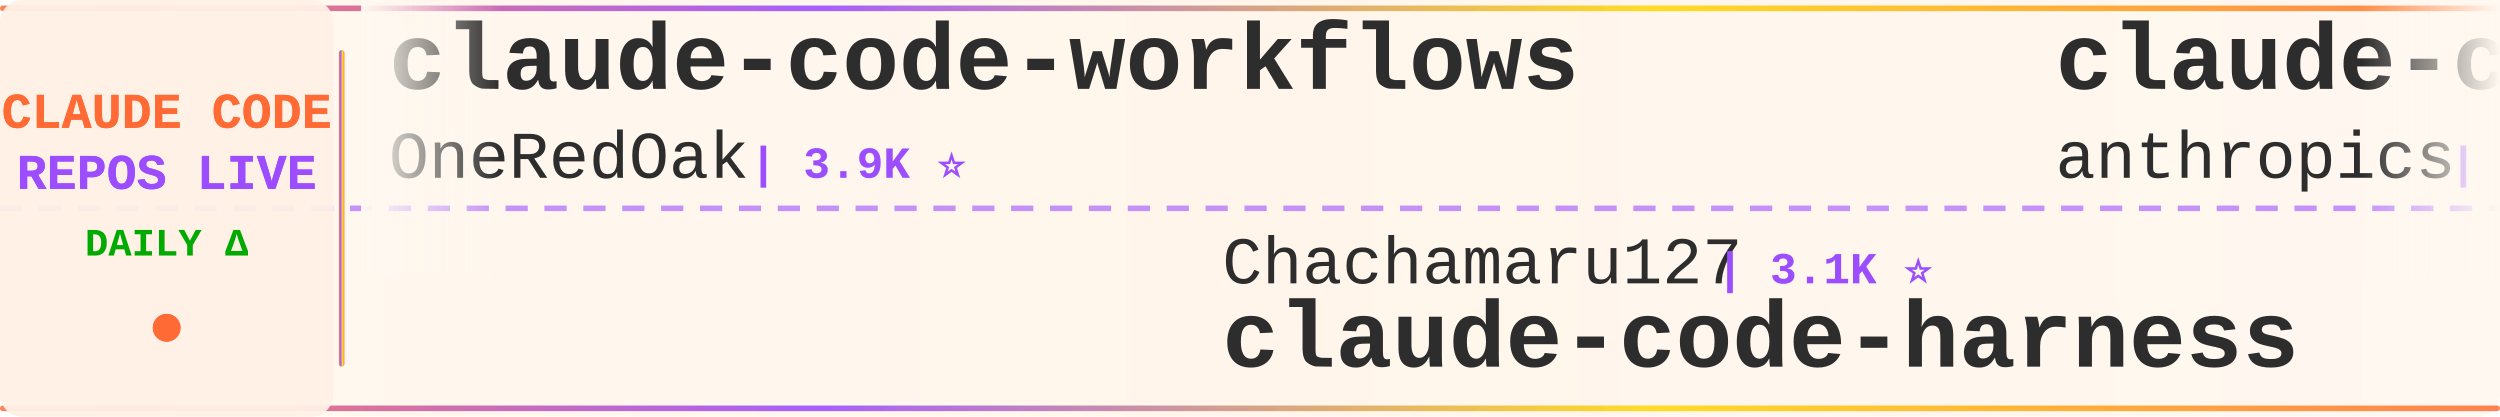
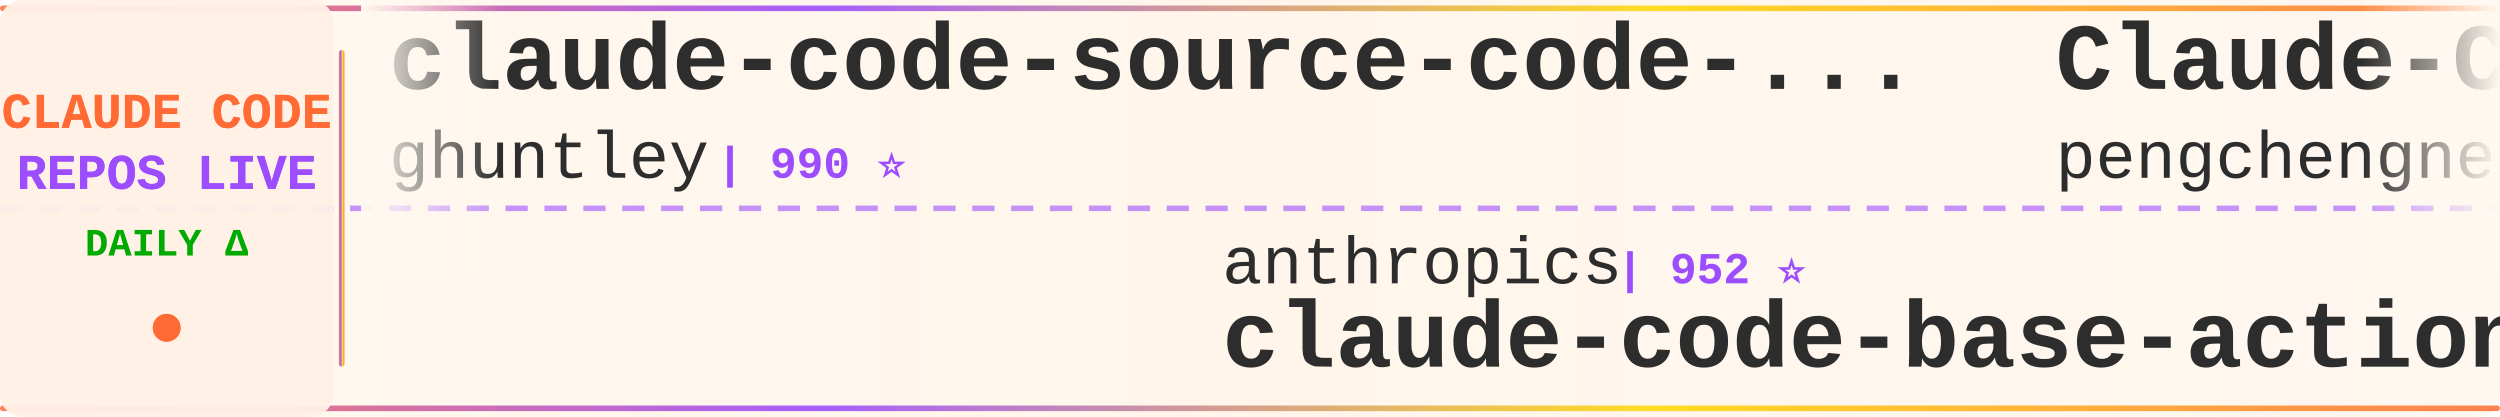
<svg xmlns="http://www.w3.org/2000/svg" width="900" height="150">
  <defs>
    <linearGradient id="tickerBg" x1="0%" y1="0%" x2="100%" y2="0%">
      <stop offset="0%" style="stop-color:#fff8f0;stop-opacity:0.98" />
      <stop offset="50%" style="stop-color:#fff5eb;stop-opacity:1" />
      <stop offset="100%" style="stop-color:#fff8f0;stop-opacity:0.98" />
    </linearGradient>
    <linearGradient id="borderGrad" x1="0%" y1="0%" x2="100%" y2="0%">
      <stop offset="0%" style="stop-color:#FF6B35;stop-opacity:0.85">
        <animate attributeName="stop-opacity" values="0.85;1;0.85" dur="2s" repeatCount="indefinite" />
      </stop>
      <stop offset="33%" style="stop-color:#9C4EFF;stop-opacity:0.9">
        <animate attributeName="stop-opacity" values="0.9;1;0.9" dur="2.2s" repeatCount="indefinite" />
      </stop>
      <stop offset="66%" style="stop-color:#FFD700;stop-opacity:0.85">
        <animate attributeName="stop-opacity" values="0.85;1;0.85" dur="1.8s" repeatCount="indefinite" />
      </stop>
      <stop offset="100%" style="stop-color:#FF6B35;stop-opacity:0.85">
        <animate attributeName="stop-opacity" values="0.85;1;0.85" dur="2s" repeatCount="indefinite" />
      </stop>
    </linearGradient>
    <filter id="textGlow">
      <feGaussianBlur stdDeviation="0.15" result="coloredBlur" />
      <feMerge>
        <feMergeNode in="coloredBlur" />
        <feMergeNode in="SourceGraphic" />
      </feMerge>
    </filter>
    <filter id="metricGlow">
      <feGaussianBlur stdDeviation="0.2" result="coloredBlur" />
      <feMerge>
        <feMergeNode in="coloredBlur" />
        <feMergeNode in="SourceGraphic" />
      </feMerge>
    </filter>
    <linearGradient id="leftFade" x1="0%" y1="0%" x2="100%" y2="0%">
      <stop offset="0%" style="stop-color:#fff8f0;stop-opacity:1" />
      <stop offset="100%" style="stop-color:#fff8f0;stop-opacity:0" />
    </linearGradient>
    <linearGradient id="rightFade" x1="0%" y1="0%" x2="100%" y2="0%">
      <stop offset="0%" style="stop-color:#fff8f0;stop-opacity:0" />
      <stop offset="100%" style="stop-color:#fff8f0;stop-opacity:1" />
    </linearGradient>
  </defs>
  <rect width="900" height="150" fill="url(#tickerBg)" rx="8" />
  <rect x="0" y="2" width="900" height="2" fill="url(#borderGrad)" rx="1" />
  <rect x="0" y="146" width="900" height="2" fill="url(#borderGrad)" rx="1" />
  <line x1="0" y1="75" x2="900" y2="75" stroke="#9C4EFF" stroke-width="2" stroke-dasharray="8 6" opacity="0.6" />
  <rect x="0" y="0" width="120" height="150" fill="#fff0e6" opacity="0.95" rx="8" />
  <text x="60" y="46" font-family="'Courier New', monospace" font-size="18" font-weight="bold" fill="#FF6B35" text-anchor="middle" filter="url(#textGlow)">
    CLAUDE CODE
  </text>
  <text x="60" y="68" font-family="'Courier New', monospace" font-size="18" font-weight="bold" fill="#9C4EFF" text-anchor="middle" filter="url(#textGlow)">
    REPOS LIVE
  </text>
  <text x="60" y="92" font-family="'Courier New', monospace" font-size="14" font-weight="bold" fill="#00aa00" text-anchor="middle">
    DAILY Δ
  </text>
  <circle cx="60" cy="118" r="5" fill="#FF6B35" filter="url(#metricGlow)">
    <animate attributeName="r" values="4;6;4" dur="1.5s" repeatCount="indefinite" />
    <animate attributeName="opacity" values="0.6;1;0.6" dur="1.5s" repeatCount="indefinite" />
  </circle>
  <rect x="122" y="18" width="2" height="114" fill="url(#borderGrad)" rx="1" />
  <clipPath id="tickerClip">
    <rect x="130" y="0" width="770" height="150" />
  </clipPath>
  <g clip-path="url(#tickerClip)">
    <g id="tickerItems">
      <animateTransform attributeName="transform" attributeType="XML" type="translate" from="0 0" to="-3000 0" dur="54s" repeatCount="indefinite" />
      <g transform="translate(0, 0)">
-         <text x="140" y="32" font-family="'Courier New', monospace" font-size="34" font-weight="bold" fill="#2d2d2d">claude-code-workflows</text>
-         <text x="140" y="64" font-family="'Courier New', monospace" font-size="24" font-weight="normal" fill="#2d2d2d" opacity="1.0">OneRedOak</text>
-         <text x="270" y="64" font-family="'Courier New', monospace" font-size="16" font-weight="bold" fill="#9C4EFF"> | 3.9K ⭐</text>
+         <text x="140" y="32" font-family="'Courier New', monospace" font-size="34" font-weight="bold" fill="#2d2d2d">claude-code-source-code-...</text>
+         <text x="140" y="64" font-family="'Courier New', monospace" font-size="24" font-weight="normal" fill="#2d2d2d" opacity="1.0">ghuntley</text>
+         <text x="258" y="64" font-family="'Courier New', monospace" font-size="16" font-weight="bold" fill="#9C4EFF"> | 990 ⭐</text>
      </g>
      <g transform="translate(300, 0)">
-         <text x="140" y="102" font-family="'Courier New', monospace" font-size="24" font-weight="normal" fill="#2d2d2d" opacity="1.0">Chachamaru127</text>
-         <text x="318" y="102" font-family="'Courier New', monospace" font-size="16" font-weight="bold" fill="#9C4EFF"> | 3.1K ⭐</text>
-         <text x="140" y="132" font-family="'Courier New', monospace" font-size="34" font-weight="bold" fill="#2d2d2d">claude-code-harness</text>
+         <text x="140" y="102" font-family="'Courier New', monospace" font-size="24" font-weight="normal" fill="#2d2d2d" opacity="1.0">anthropics</text>
+         <text x="282" y="102" font-family="'Courier New', monospace" font-size="16" font-weight="bold" fill="#9C4EFF"> | 952 ⭐</text>
+         <text x="140" y="132" font-family="'Courier New', monospace" font-size="34" font-weight="bold" fill="#2d2d2d">claude-code-base-action</text>
      </g>
      <g transform="translate(600, 0)">
-         <text x="140" y="32" font-family="'Courier New', monospace" font-size="34" font-weight="bold" fill="#2d2d2d">claude-code-action</text>
-         <text x="140" y="64" font-family="'Courier New', monospace" font-size="24" font-weight="normal" fill="#2d2d2d" opacity="1.0">anthropics</text>
-         <text x="282" y="64" font-family="'Courier New', monospace" font-size="16" font-weight="bold" fill="#9C4EFF"> | 8.7K ⭐</text>
-       </g>
-       <g transform="translate(900, 0)">
-         <text x="140" y="102" font-family="'Courier New', monospace" font-size="24" font-weight="normal" fill="#2d2d2d" opacity="1.0">xu-xiang</text>
-         <text x="258" y="102" font-family="'Courier New', monospace" font-size="16" font-weight="bold" fill="#9C4EFF"> | 1.9K ⭐</text>
-         <text x="140" y="132" font-family="'Courier New', monospace" font-size="34" font-weight="bold" fill="#2d2d2d">everything-claude-code-z...</text>
-       </g>
-       <g transform="translate(1200, 0)">
-         <text x="140" y="32" font-family="'Courier New', monospace" font-size="34" font-weight="bold" fill="#2d2d2d">claude-code-reverse</text>
-         <text x="140" y="64" font-family="'Courier New', monospace" font-size="24" font-weight="normal" fill="#2d2d2d" opacity="1.0">Yuyz0112</text>
-         <text x="258" y="64" font-family="'Courier New', monospace" font-size="16" font-weight="bold" fill="#9C4EFF"> | 2.4K ⭐</text>
-       </g>
-       <g transform="translate(1500, 0)">
-         <text x="140" y="102" font-family="'Courier New', monospace" font-size="24" font-weight="normal" fill="#2d2d2d" opacity="1.0">OrcaWhisper</text>
-         <text x="294" y="102" font-family="'Courier New', monospace" font-size="16" font-weight="bold" fill="#9C4EFF"> | 92 ⭐</text>
-         <text x="140" y="132" font-family="'Courier New', monospace" font-size="34" font-weight="bold" fill="#2d2d2d">Claude-Code</text>
-       </g>
-       <g transform="translate(1800, 0)">
        <text x="140" y="32" font-family="'Courier New', monospace" font-size="34" font-weight="bold" fill="#2d2d2d">Claude-Code</text>
        <text x="140" y="64" font-family="'Courier New', monospace" font-size="24" font-weight="normal" fill="#2d2d2d" opacity="1.0">pengchengneo</text>
        <text x="306" y="64" font-family="'Courier New', monospace" font-size="16" font-weight="bold" fill="#9C4EFF"> | 1.8K ⭐</text>
      </g>
+       <g transform="translate(900, 0)">
+         <text x="140" y="102" font-family="'Courier New', monospace" font-size="24" font-weight="normal" fill="#2d2d2d" opacity="1.0">xu-xiang</text>
+         <text x="258" y="102" font-family="'Courier New', monospace" font-size="16" font-weight="bold" fill="#9C4EFF"> | 1.9K ⭐ +1</text>
+         <text x="140" y="132" font-family="'Courier New', monospace" font-size="34" font-weight="bold" fill="#2d2d2d">everything-claude-code-z...</text>
+       </g>
+       <g transform="translate(1200, 0)">
+         <text x="140" y="32" font-family="'Courier New', monospace" font-size="34" font-weight="bold" fill="#2d2d2d">arcads-claude-code</text>
+         <text x="140" y="64" font-family="'Courier New', monospace" font-size="24" font-weight="normal" fill="#2d2d2d" opacity="1.0">krusemediallc</text>
+         <text x="318" y="64" font-family="'Courier New', monospace" font-size="16" font-weight="bold" fill="#9C4EFF"> | 1.4K ⭐</text>
+       </g>
+       <g transform="translate(1500, 0)">
+         <text x="140" y="102" font-family="'Courier New', monospace" font-size="24" font-weight="normal" fill="#2d2d2d" opacity="1.0">pedrohcgs</text>
+         <text x="270" y="102" font-family="'Courier New', monospace" font-size="16" font-weight="bold" fill="#9C4EFF"> | 1.5K ⭐</text>
+         <text x="140" y="132" font-family="'Courier New', monospace" font-size="34" font-weight="bold" fill="#2d2d2d">claude-code-my-workflow</text>
+       </g>
+       <g transform="translate(1800, 0)">
+         <text x="140" y="32" font-family="'Courier New', monospace" font-size="34" font-weight="bold" fill="#2d2d2d">collection-claude-code-s...</text>
+         <text x="140" y="64" font-family="'Courier New', monospace" font-size="24" font-weight="normal" fill="#2d2d2d" opacity="1.0">chauncygu</text>
+         <text x="270" y="64" font-family="'Courier New', monospace" font-size="16" font-weight="bold" fill="#9C4EFF"> | 2.8K ⭐</text>
+       </g>
      <g transform="translate(2100, 0)">
-         <text x="140" y="102" font-family="'Courier New', monospace" font-size="24" font-weight="normal" fill="#2d2d2d" opacity="1.0">krusemediallc</text>
-         <text x="318" y="102" font-family="'Courier New', monospace" font-size="16" font-weight="bold" fill="#9C4EFF"> | 1.4K ⭐ +1</text>
-         <text x="140" y="132" font-family="'Courier New', monospace" font-size="34" font-weight="bold" fill="#2d2d2d">arcads-claude-code</text>
+         <text x="140" y="102" font-family="'Courier New', monospace" font-size="24" font-weight="normal" fill="#2d2d2d" opacity="1.0">Windy3f3f3f3f</text>
+         <text x="318" y="102" font-family="'Courier New', monospace" font-size="16" font-weight="bold" fill="#9C4EFF"> | 3.5K ⭐</text>
+         <text x="140" y="132" font-family="'Courier New', monospace" font-size="34" font-weight="bold" fill="#2d2d2d">how-claude-code-works</text>
      </g>
      <g transform="translate(2400, 0)">
-         <text x="140" y="32" font-family="'Courier New', monospace" font-size="34" font-weight="bold" fill="#2d2d2d">claude-code-best-practic...</text>
-         <text x="140" y="64" font-family="'Courier New', monospace" font-size="24" font-weight="normal" fill="#2d2d2d" opacity="1.0">shanraisshan</text>
-         <text x="306" y="64" font-family="'Courier New', monospace" font-size="16" font-weight="bold" fill="#9C4EFF"> | 64.9K ⭐ +8</text>
+         <text x="140" y="32" font-family="'Courier New', monospace" font-size="34" font-weight="bold" fill="#2d2d2d">claude-code-source-build</text>
+         <text x="140" y="64" font-family="'Courier New', monospace" font-size="24" font-weight="normal" fill="#2d2d2d" opacity="1.0">andrew-kramer-inno</text>
+         <text x="378" y="64" font-family="'Courier New', monospace" font-size="16" font-weight="bold" fill="#9C4EFF"> | 594 ⭐</text>
      </g>
      <g transform="translate(2700, 0)">
-         <text x="140" y="102" font-family="'Courier New', monospace" font-size="24" font-weight="normal" fill="#2d2d2d" opacity="1.0">Donchitos</text>
-         <text x="270" y="102" font-family="'Courier New', monospace" font-size="16" font-weight="bold" fill="#9C4EFF"> | 24.4K ⭐ +12</text>
-         <text x="140" y="132" font-family="'Courier New', monospace" font-size="34" font-weight="bold" fill="#2d2d2d">Claude-Code-Game-Studios</text>
+         <text x="140" y="102" font-family="'Courier New', monospace" font-size="24" font-weight="normal" fill="#2d2d2d" opacity="1.0">fuergaosi233</text>
+         <text x="306" y="102" font-family="'Courier New', monospace" font-size="16" font-weight="bold" fill="#9C4EFF"> | 2.8K ⭐</text>
+         <text x="140" y="132" font-family="'Courier New', monospace" font-size="34" font-weight="bold" fill="#2d2d2d">claude-code-proxy</text>
      </g>
      <g transform="translate(3000, 0)">
-         <text x="140" y="32" font-family="'Courier New', monospace" font-size="34" font-weight="bold" fill="#2d2d2d">claude-code-workflows</text>
-         <text x="140" y="64" font-family="'Courier New', monospace" font-size="24" font-weight="normal" fill="#2d2d2d" opacity="1.0">OneRedOak</text>
-         <text x="270" y="64" font-family="'Courier New', monospace" font-size="16" font-weight="bold" fill="#9C4EFF"> | 3.9K ⭐</text>
+         <text x="140" y="32" font-family="'Courier New', monospace" font-size="34" font-weight="bold" fill="#2d2d2d">claude-code-source-code-...</text>
+         <text x="140" y="64" font-family="'Courier New', monospace" font-size="24" font-weight="normal" fill="#2d2d2d" opacity="1.0">ghuntley</text>
+         <text x="258" y="64" font-family="'Courier New', monospace" font-size="16" font-weight="bold" fill="#9C4EFF"> | 990 ⭐</text>
      </g>
      <g transform="translate(3300, 0)">
-         <text x="140" y="102" font-family="'Courier New', monospace" font-size="24" font-weight="normal" fill="#2d2d2d" opacity="1.0">Chachamaru127</text>
-         <text x="318" y="102" font-family="'Courier New', monospace" font-size="16" font-weight="bold" fill="#9C4EFF"> | 3.1K ⭐</text>
-         <text x="140" y="132" font-family="'Courier New', monospace" font-size="34" font-weight="bold" fill="#2d2d2d">claude-code-harness</text>
+         <text x="140" y="102" font-family="'Courier New', monospace" font-size="24" font-weight="normal" fill="#2d2d2d" opacity="1.0">anthropics</text>
+         <text x="282" y="102" font-family="'Courier New', monospace" font-size="16" font-weight="bold" fill="#9C4EFF"> | 952 ⭐</text>
+         <text x="140" y="132" font-family="'Courier New', monospace" font-size="34" font-weight="bold" fill="#2d2d2d">claude-code-base-action</text>
      </g>
      <g transform="translate(3600, 0)">
-         <text x="140" y="32" font-family="'Courier New', monospace" font-size="34" font-weight="bold" fill="#2d2d2d">claude-code-action</text>
-         <text x="140" y="64" font-family="'Courier New', monospace" font-size="24" font-weight="normal" fill="#2d2d2d" opacity="1.0">anthropics</text>
-         <text x="282" y="64" font-family="'Courier New', monospace" font-size="16" font-weight="bold" fill="#9C4EFF"> | 8.7K ⭐</text>
+         <text x="140" y="32" font-family="'Courier New', monospace" font-size="34" font-weight="bold" fill="#2d2d2d">Claude-Code</text>
+         <text x="140" y="64" font-family="'Courier New', monospace" font-size="24" font-weight="normal" fill="#2d2d2d" opacity="1.0">pengchengneo</text>
+         <text x="306" y="64" font-family="'Courier New', monospace" font-size="16" font-weight="bold" fill="#9C4EFF"> | 1.8K ⭐</text>
      </g>
      <g transform="translate(3900, 0)">
        <text x="140" y="102" font-family="'Courier New', monospace" font-size="24" font-weight="normal" fill="#2d2d2d" opacity="1.0">xu-xiang</text>
-         <text x="258" y="102" font-family="'Courier New', monospace" font-size="16" font-weight="bold" fill="#9C4EFF"> | 1.9K ⭐</text>
+         <text x="258" y="102" font-family="'Courier New', monospace" font-size="16" font-weight="bold" fill="#9C4EFF"> | 1.9K ⭐ +1</text>
        <text x="140" y="132" font-family="'Courier New', monospace" font-size="34" font-weight="bold" fill="#2d2d2d">everything-claude-code-z...</text>
      </g>
    </g>
  </g>
  <rect x="130" y="0" width="50" height="100" fill="url(#leftFade)" />
  <rect x="850" y="0" width="50" height="100" fill="url(#rightFade)" />
</svg>
